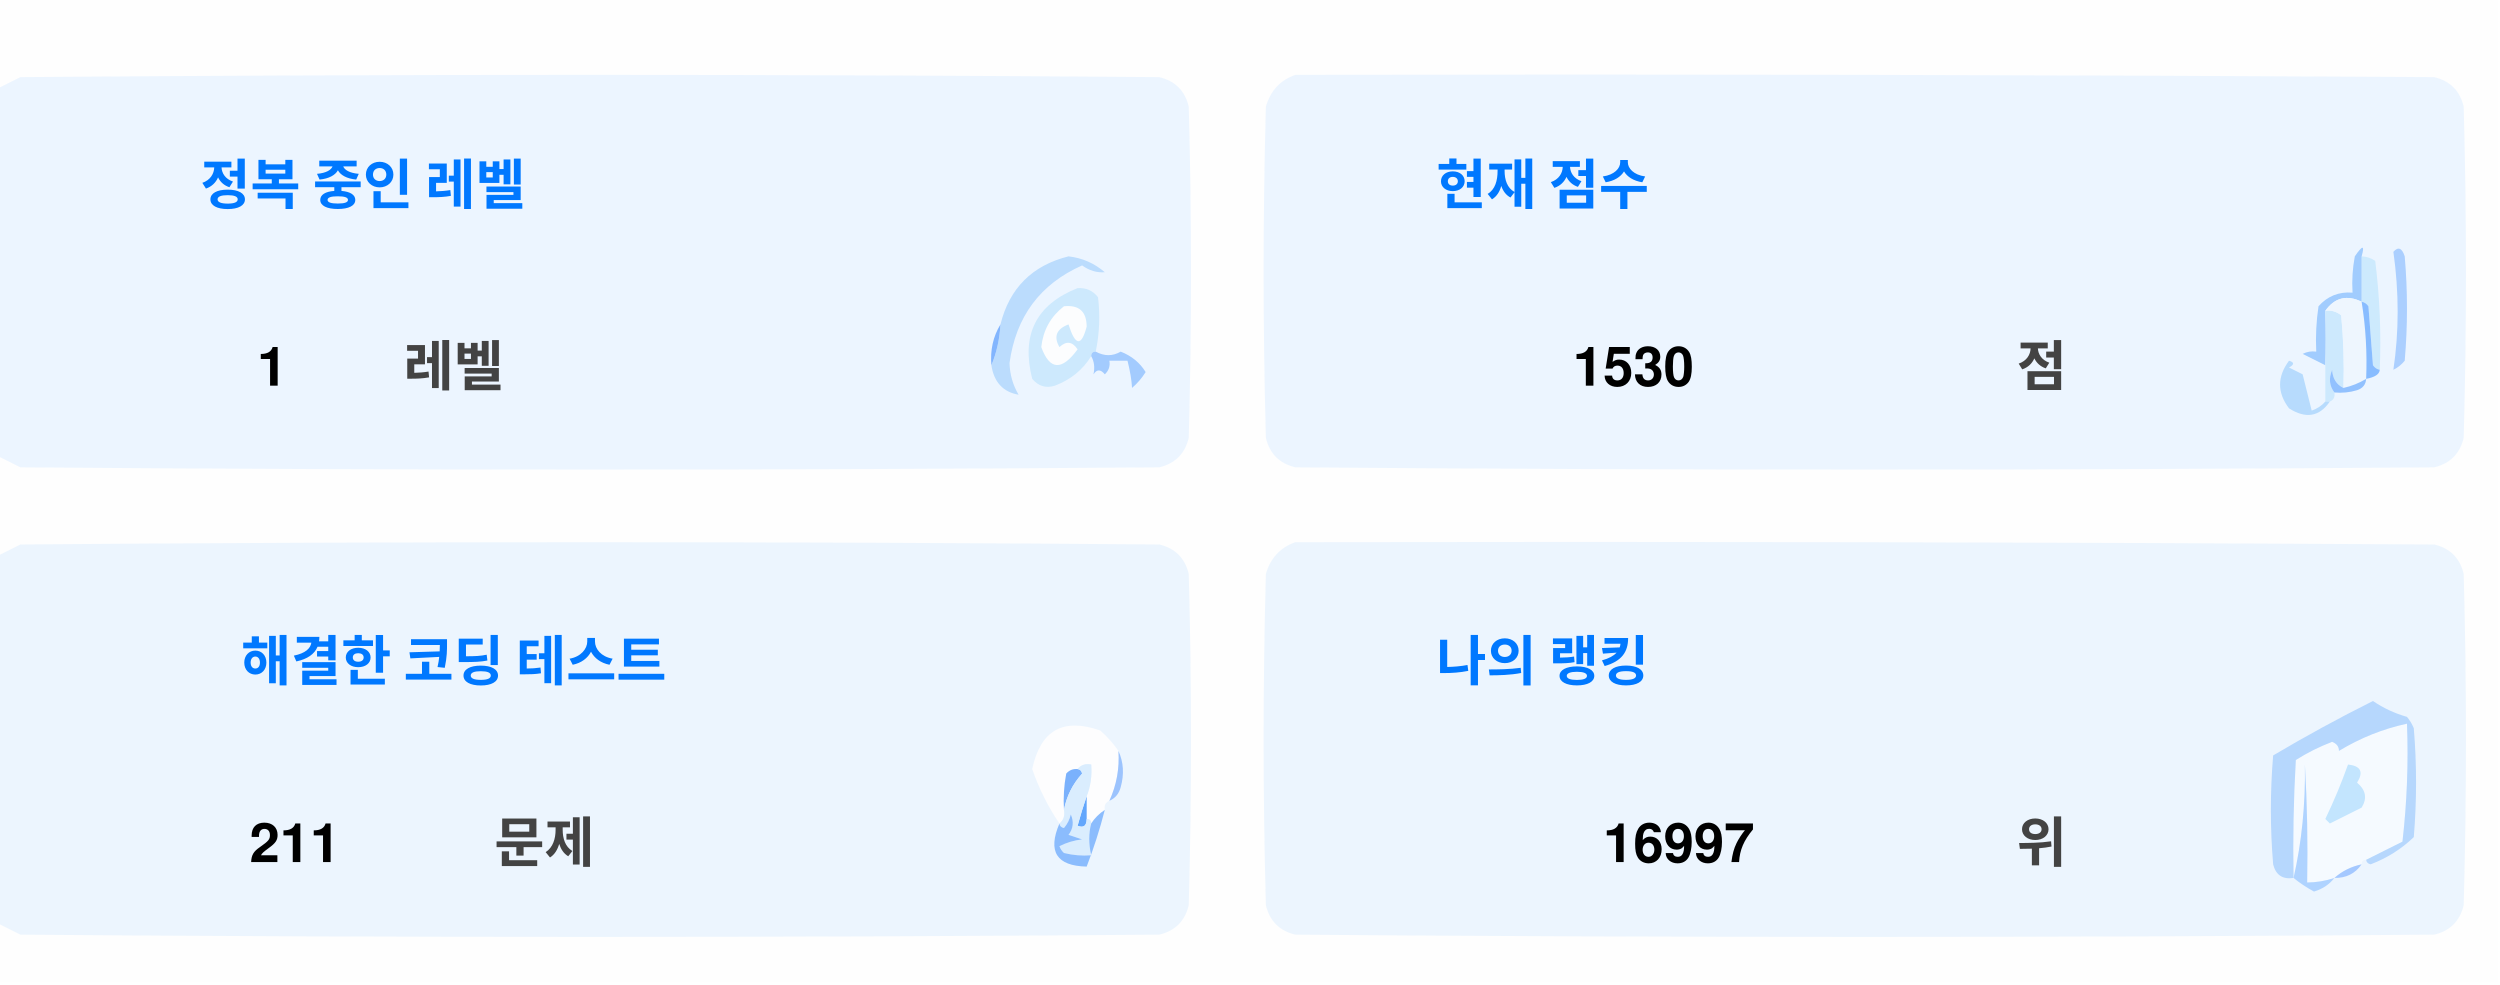
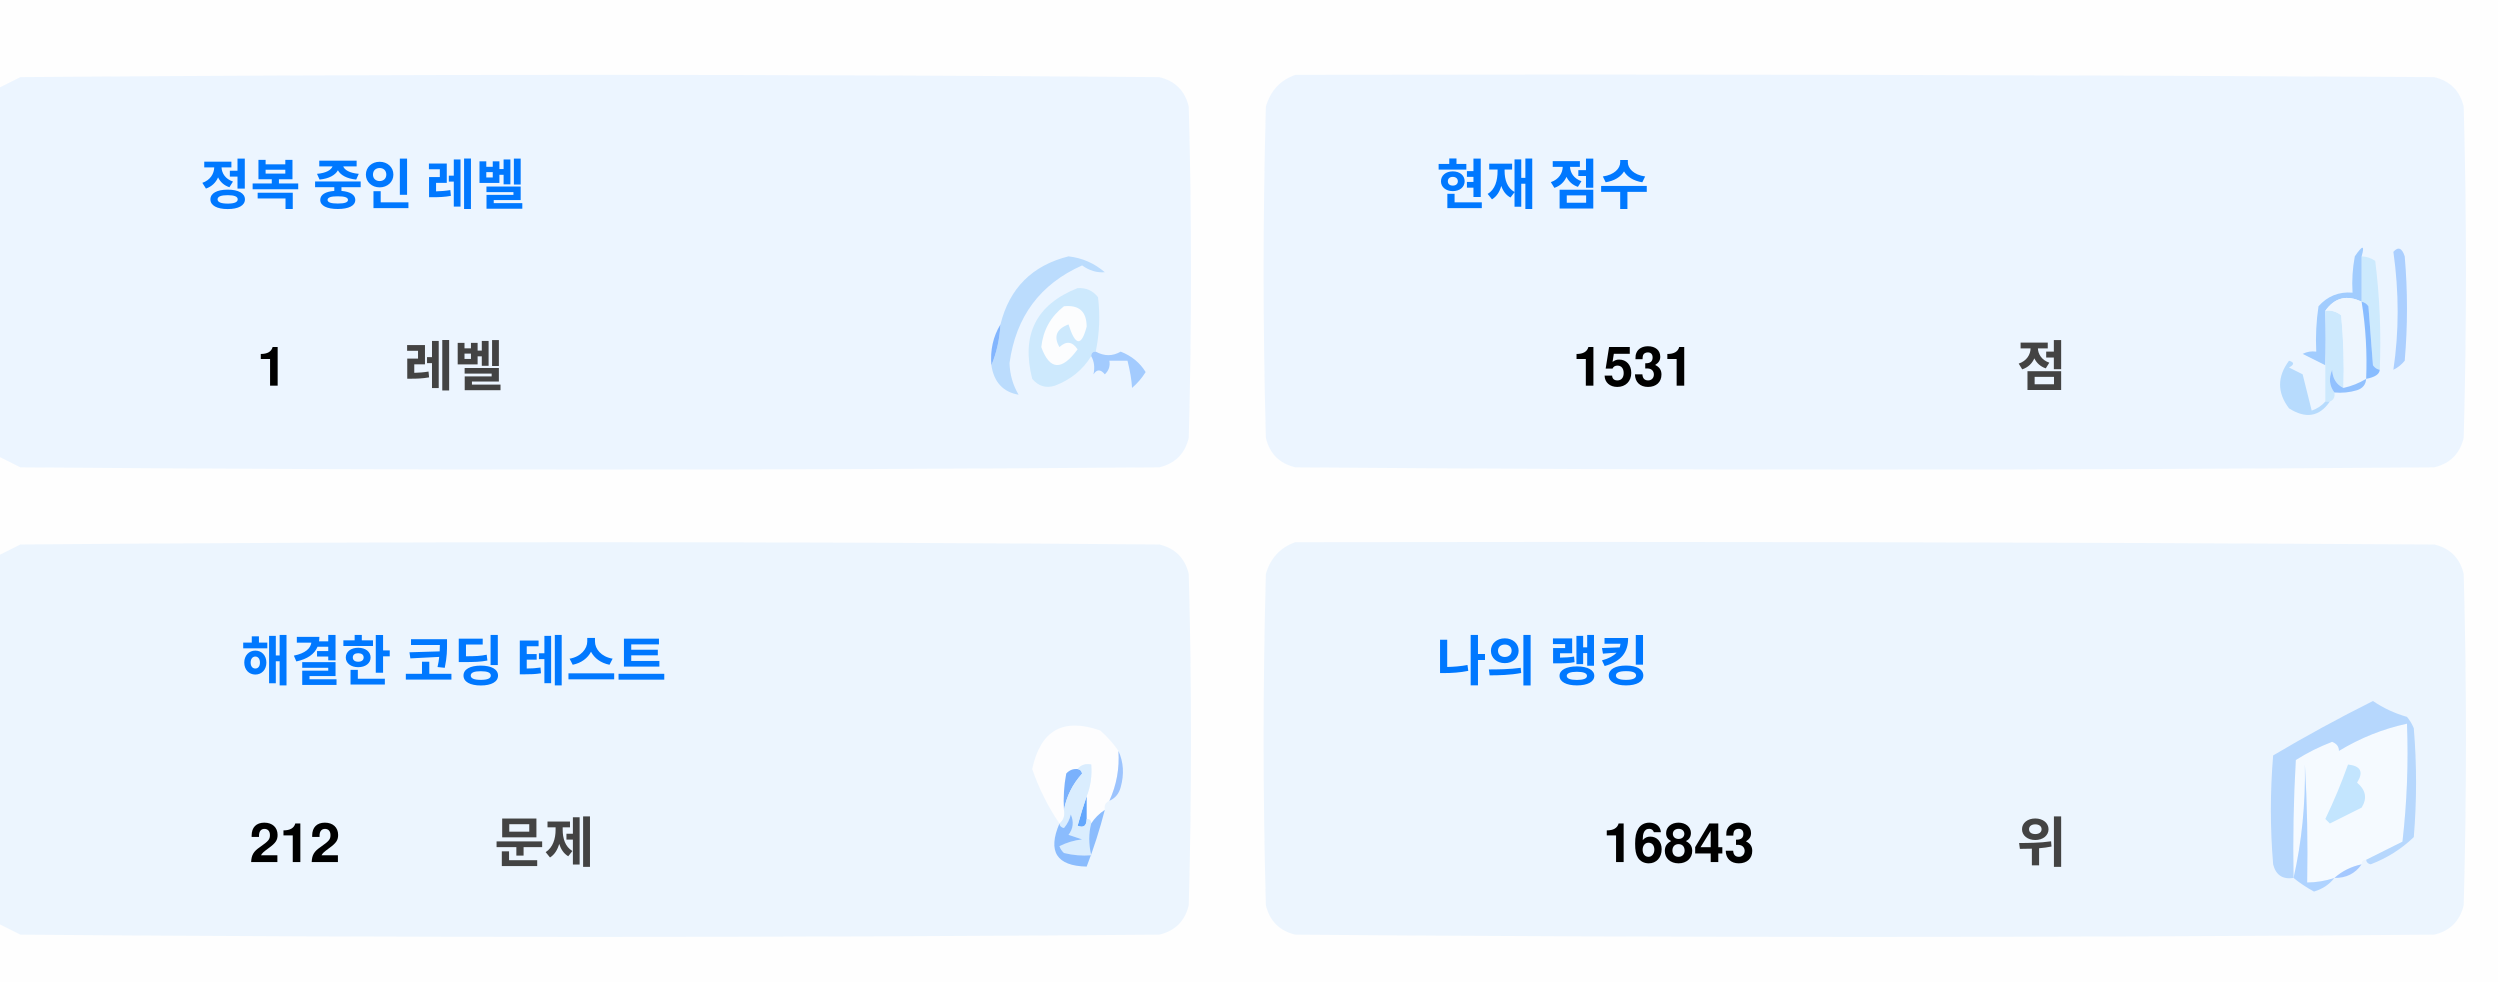
<svg xmlns="http://www.w3.org/2000/svg" version="1.1" width="551px" height="217px" style="shape-rendering:geometricPrecision; text-rendering:geometricPrecision; image-rendering:optimizeQuality; fill-rule:evenodd; clip-rule:evenodd">
  <style>.title {fill: #434343;font-size: 1rem;line-height: 1.5rem;font-weight: bold;font-family: -apple-system, BlinkMacSystemFont, Segoe UI, Helvetica, Arial, sans-serif, Apple Color Emoji, Segoe UI Emoji;}.desc {fill: #434343;font-size: 2.5rem;font-weight: bold;line-height: 1.5rem;font-family: -apple-system, BlinkMacSystemFont, Segoe UI, Helvetica, Arial, sans-serif, Apple Color Emoji, Segoe UI Emoji;}.desc-2 {fill: #434343;font-size: 1rem;font-weight: bold;line-height: 1.5rem;font-family: -apple-system, BlinkMacSystemFont, Segoe UI, Helvetica, Arial, sans-serif, Apple Color Emoji, Segoe UI Emoji;}.text, .desc {animation: twinkling 4s ease-in-out infinite;}@keyframes twinkling {40% { opacity: 1; }50% { opacity: 0.5; }60% { opacity: 1; }70% { opacity: 0.5; }80% { opacity: 1; }}</style>
  <g>
    <path style="opacity:1" fill="#fefefe" d="M -0.5,-0.5 C 183.167,-0.5 366.833,-0.5 550.5,-0.5C 550.5,71.833 550.5,144.167 550.5,216.5C 366.833,216.5 183.167,216.5 -0.5,216.5C -0.5,212.167 -0.5,207.833 -0.5,203.5C 1.14,204.32 2.807,205.153 4.5,206C 88.167,206.667 171.833,206.667 255.5,206C 259,205.167 261.167,203 262,199.5C 262.667,175.167 262.667,150.833 262,126.5C 261.167,123 259,120.833 255.5,120C 171.833,119.333 88.167,119.333 4.5,120C 2.807,120.847 1.14,121.68 -0.5,122.5C -0.5,115.167 -0.5,107.833 -0.5,100.5C 1.14,101.32 2.807,102.153 4.5,103C 88.167,103.667 171.833,103.667 255.5,103C 259,102.167 261.167,100 262,96.5C 262.667,72.167 262.667,47.833 262,23.5C 261.167,20 259,17.833 255.5,17C 171.833,16.333 88.167,16.333 4.5,17C 2.807,17.847 1.14,18.68 -0.5,19.5C -0.5,12.833 -0.5,6.167 -0.5,-0.5 Z" />
  </g>
  <g>
    <path style="opacity:1" fill="#ecf5ff" d="M -0.5,100.5 C -0.5,73.5 -0.5,46.5 -0.5,19.5C 1.14,18.68 2.807,17.847 4.5,17C 88.167,16.333 171.833,16.333 255.5,17C 259,17.833 261.167,20 262,23.5C 262.667,47.833 262.667,72.167 262,96.5C 261.167,100 259,102.167 255.5,103C 171.833,103.667 88.167,103.667 4.5,103C 2.807,102.153 1.14,101.32 -0.5,100.5 Z" />
  </g>
  <g>
    <path style="opacity:1" fill="#ecf5ff" d="M 285.5,16.5 C 369.167,16.333 452.834,16.5 536.5,17C 540,17.833 542.167,20 543,23.5C 543.667,47.833 543.667,72.167 543,96.5C 542.167,100 540,102.167 536.5,103C 452.833,103.667 369.167,103.667 285.5,103C 282,102.167 279.833,100 279,96.5C 278.333,72.167 278.333,47.833 279,23.5C 280.018,19.985 282.185,17.652 285.5,16.5 Z" />
  </g>
  <g>
    <path style="opacity:1" fill="#cdeafd" d="M 520.5,56.5 C 521.583,56.539 522.583,56.873 523.5,57.5C 524.498,65.472 524.831,73.472 524.5,81.5C 523.883,81.389 523.383,81.056 523,80.5C 522.667,76.167 522.333,71.833 522,67.5C 521.617,66.944 521.117,66.611 520.5,66.5C 520.5,63.167 520.5,59.833 520.5,56.5 Z" />
  </g>
  <g>
    <path style="opacity:1" fill="#abcfff" d="M 527.5,55.5 C 528.566,54.308 529.399,54.641 530,56.5C 530.667,64.167 530.667,71.833 530,79.5C 529.311,80.357 528.478,81.023 527.5,81.5C 528.758,73.08 528.758,64.414 527.5,55.5 Z" />
  </g>
  <g>
    <path style="opacity:1" fill="#bbdcfd" d="M 218.5,80.5 C 219.657,77.727 220.324,74.727 220.5,71.5C 222.49,63.51 227.49,58.51 235.5,56.5C 238.528,56.847 241.194,58.014 243.5,60C 241.744,60.141 240.078,59.641 238.5,58.5C 229.247,62.607 223.914,69.773 222.5,80C 222.565,82.526 223.232,84.859 224.5,87C 221.07,86.397 219.07,84.231 218.5,80.5 Z" />
  </g>
  <g>
    <path style="opacity:1" fill="#cde9fd" d="M 241.5,77.5 C 240.833,77.5 240.5,77.833 240.5,78.5C 238.628,81.529 235.961,83.695 232.5,85C 230.536,85.624 228.869,85.124 227.5,83.5C 225.021,73.791 228.354,67.124 237.5,63.5C 239.374,63.39 240.874,64.056 242,65.5C 242.497,69.524 242.331,73.524 241.5,77.5 Z" />
  </g>
  <g>
    <path style="opacity:1" fill="#fcfdfe" d="M 234.5,67.5 C 237.826,67.162 239.493,68.662 239.5,72C 238.334,76.434 237,76.267 235.5,71.5C 232.832,72.515 232.166,74.182 233.5,76.5C 235.017,75.089 236.351,75.256 237.5,77C 234.006,81.771 231.34,81.605 229.5,76.5C 229.904,72.771 231.571,69.771 234.5,67.5 Z" />
  </g>
  <g>
    <path style="opacity:1" fill="#a1ccfe" d="M 520.5,56.5 C 520.5,59.833 520.5,63.167 520.5,66.5C 517.238,64.922 514.572,65.589 512.5,68.5C 512.617,72.81 512.617,76.81 512.5,80.5C 510.86,79.68 509.193,78.847 507.5,78C 508.448,77.517 509.448,77.35 510.5,77.5C 510.335,74.15 510.502,70.817 511,67.5C 512.995,65.253 515.495,64.253 518.5,64.5C 518.336,61.813 518.503,59.146 519,56.5C 520.731,53.969 521.231,53.969 520.5,56.5 Z" />
  </g>
  <g>
    <path style="opacity:1" fill="#cde9fd" d="M 512.5,68.5 C 513.822,68.33 514.989,68.663 516,69.5C 516.499,74.823 516.666,80.156 516.5,85.5C 514.955,84.77 514.122,83.437 514,81.5C 513.22,83.387 513.387,85.054 514.5,86.5C 514.672,87.492 514.338,88.158 513.5,88.5C 513.167,88.5 512.833,88.5 512.5,88.5C 512.5,85.833 512.5,83.167 512.5,80.5C 512.617,76.81 512.617,72.81 512.5,68.5 Z" />
  </g>
  <g>
    <path style="opacity:1" fill="#eef6fe" d="M 520.5,66.5 C 521.407,72.106 521.74,77.773 521.5,83.5C 519.95,84.441 518.284,85.108 516.5,85.5C 516.666,80.156 516.499,74.823 516,69.5C 514.989,68.663 513.822,68.33 512.5,68.5C 514.572,65.589 517.238,64.922 520.5,66.5 Z" />
  </g>
  <g>
    <path style="opacity:1" fill="#88bcff" d="M 520.5,66.5 C 521.117,66.611 521.617,66.944 522,67.5C 522.333,71.833 522.667,76.167 523,80.5C 523.383,81.056 523.883,81.389 524.5,81.5C 524.445,82.469 523.445,83.136 521.5,83.5C 521.74,77.773 521.407,72.106 520.5,66.5 Z" />
  </g>
  <g>
    <path style="opacity:1" fill="#82b5fe" d="M 220.5,71.5 C 220.324,74.727 219.657,77.727 218.5,80.5C 218.215,77.171 218.882,74.171 220.5,71.5 Z" />
  </g>
  <g>
    <path style="opacity:1" fill="#a3cbfe" d="M 240.5,78.5 C 240.5,77.833 240.833,77.5 241.5,77.5C 243.391,78.536 245.224,78.536 247,77.5C 249.391,78.429 251.225,79.929 252.5,82C 251.681,83.319 250.681,84.486 249.5,85.5C 249.409,83.777 249.075,81.777 248.5,79.5C 247.167,79.5 245.833,79.5 244.5,79.5C 244.719,80.675 244.386,81.675 243.5,82.5C 242.575,81.359 241.741,81.359 241,82.5C 241.331,80.981 241.164,79.648 240.5,78.5 Z" />
  </g>
  <g>
    <path style="opacity:1" fill="#b7dbfd" d="M 512.5,88.5 C 512.833,88.5 513.167,88.5 513.5,88.5C 511.199,91.857 508.199,92.357 504.5,90C 501.872,86.535 501.872,83.035 504.5,79.5C 505.696,79.846 505.696,80.346 504.5,81C 505.5,81.5 506.5,82 507.5,82.5C 508.167,85.167 508.833,87.833 509.5,90.5C 510.739,90.058 511.739,89.391 512.5,88.5 Z" />
  </g>
  <g>
    <path style="opacity:1" fill="#92c1fe" d="M 516.5,85.5 C 518.284,85.108 519.95,84.441 521.5,83.5C 521.423,84.75 520.756,85.583 519.5,86C 517.866,86.493 516.199,86.66 514.5,86.5C 513.387,85.054 513.22,83.387 514,81.5C 514.122,83.437 514.955,84.77 516.5,85.5 Z" />
  </g>
  <g>
    <path style="opacity:1" fill="#ecf5fe" d="M -0.5,203.5 C -0.5,176.5 -0.5,149.5 -0.5,122.5C 1.14,121.68 2.807,120.847 4.5,120C 88.167,119.333 171.833,119.333 255.5,120C 259,120.833 261.167,123 262,126.5C 262.667,150.833 262.667,175.167 262,199.5C 261.167,203 259,205.167 255.5,206C 171.833,206.667 88.167,206.667 4.5,206C 2.807,205.153 1.14,204.32 -0.5,203.5 Z" />
  </g>
  <g>
    <path style="opacity:1" fill="#ecf5fe" d="M 285.5,119.5 C 369.167,119.333 452.834,119.5 536.5,120C 540,120.833 542.167,123 543,126.5C 543.667,150.833 543.667,175.167 543,199.5C 542.167,203 540,205.167 536.5,206C 452.833,206.667 369.167,206.667 285.5,206C 282,205.167 279.833,203 279,199.5C 278.333,175.167 278.333,150.833 279,126.5C 280.018,122.985 282.185,120.652 285.5,119.5 Z" />
  </g>
  <g>
    <path style="opacity:1" fill="#fdfdfe" d="M 246.5,165.5 C 246.758,169.367 246.092,173.034 244.5,176.5C 243.662,176.842 243.328,177.508 243.5,178.5C 242.272,179.306 241.272,180.306 240.5,181.5C 240.5,180.833 240.167,180.5 239.5,180.5C 239.5,178.833 239.5,177.167 239.5,175.5C 240.369,173.283 240.702,170.95 240.5,168.5C 239.209,168.263 238.209,168.596 237.5,169.5C 236.504,169.414 235.671,169.748 235,170.5C 234.503,173.146 234.336,175.813 234.5,178.5C 234.737,179.791 234.404,180.791 233.5,181.5C 230.986,177.806 228.986,173.806 227.5,169.5C 229.309,160.957 234.309,158.124 242.5,161C 244.07,162.397 245.404,163.897 246.5,165.5 Z" />
  </g>
  <g>
    <path style="opacity:1" fill="#f5faff" d="M 521.5,189.5 C 520.833,189.5 520.5,189.833 520.5,190.5C 518.181,190.992 516.181,191.992 514.5,193.5C 512.565,194.15 510.565,194.483 508.5,194.5C 508.666,185.827 508.5,177.16 508,168.5C 508.141,177.227 507.308,185.56 505.5,193.5C 505.334,184.827 505.5,176.16 506,167.5C 508.527,165.903 511.194,164.57 514,163.5C 515.011,163.892 515.511,164.559 515.5,165.5C 520.21,162.641 525.21,160.641 530.5,159.5C 530.831,168.192 530.498,176.859 529.5,185.5C 526.807,186.847 524.14,188.18 521.5,189.5 Z" />
  </g>
  <g>
    <path style="opacity:1" fill="#b6d7fd" d="M 521.5,189.5 C 524.14,188.18 526.807,186.847 529.5,185.5C 530.498,176.859 530.831,168.192 530.5,159.5C 525.21,160.641 520.21,162.641 515.5,165.5C 515.511,164.559 515.011,163.892 514,163.5C 511.194,164.57 508.527,165.903 506,167.5C 505.5,176.16 505.334,184.827 505.5,193.5C 503.089,193.863 501.589,192.863 501,190.5C 500.333,182.5 500.333,174.5 501,166.5C 508.173,162.246 515.507,158.246 523,154.5C 525.304,156.068 527.804,157.235 530.5,158C 531.126,158.75 531.626,159.584 532,160.5C 532.667,168.5 532.667,176.5 532,184.5C 529.292,187.111 526.125,189.111 522.5,190.5C 521.893,190.376 521.56,190.043 521.5,189.5 Z" />
  </g>
  <g>
    <path style="opacity:1" fill="#c3e5fe" d="M 517.5,168.5 C 520.317,168.801 520.984,170.134 519.5,172.5C 521.439,174.122 521.772,175.956 520.5,178C 518.167,179.167 515.833,180.333 513.5,181.5C 513.167,181.167 512.833,180.833 512.5,180.5C 514.414,176.515 516.081,172.515 517.5,168.5 Z" />
  </g>
  <g>
    <path style="opacity:1" fill="#7ab1fc" d="M 237.5,169.5 C 238.043,169.56 238.376,169.893 238.5,170.5C 236.395,172.836 235.062,175.503 234.5,178.5C 234.336,175.813 234.503,173.146 235,170.5C 235.671,169.748 236.504,169.414 237.5,169.5 Z" />
  </g>
  <g>
    <path style="opacity:1" fill="#afd3ff" d="M 514.5,193.5 C 513.378,194.947 511.878,195.947 510,196.5C 508.348,195.601 506.848,194.601 505.5,193.5C 507.308,185.56 508.141,177.227 508,168.5C 508.5,177.16 508.666,185.827 508.5,194.5C 510.565,194.483 512.565,194.15 514.5,193.5 Z" />
  </g>
  <g>
    <path style="opacity:1" fill="#9cc3fd" d="M 246.5,165.5 C 247.634,167.966 247.801,170.633 247,173.5C 246.623,174.942 245.79,175.942 244.5,176.5C 246.092,173.034 246.758,169.367 246.5,165.5 Z" />
  </g>
  <g>
    <path style="opacity:1" fill="#62a6fc" d="M 239.5,175.5 C 239.5,177.167 239.5,178.833 239.5,180.5C 239.483,182.028 238.816,182.528 237.5,182C 238.117,179.723 238.784,177.556 239.5,175.5 Z" />
  </g>
  <g>
    <path style="opacity:1" fill="#daedfe" d="M 237.5,169.5 C 238.209,168.596 239.209,168.263 240.5,168.5C 240.702,170.95 240.369,173.283 239.5,175.5C 238.784,177.556 238.117,179.723 237.5,182C 238.816,182.528 239.483,182.028 239.5,180.5C 240.167,180.5 240.5,180.833 240.5,181.5C 239.918,183.669 239.918,186.002 240.5,188.5C 238.473,188.662 236.473,188.495 234.5,188C 234.043,187.586 233.709,187.086 233.5,186.5C 235.078,185.702 236.744,185.202 238.5,185C 237.5,184.667 236.5,184.333 235.5,184C 236.554,182.612 236.72,181.112 236,179.5C 235.751,180.624 235.251,181.624 234.5,182.5C 233.893,182.376 233.56,182.043 233.5,181.5C 234.404,180.791 234.737,179.791 234.5,178.5C 235.062,175.503 236.395,172.836 238.5,170.5C 238.376,169.893 238.043,169.56 237.5,169.5 Z" />
  </g>
  <g>
    <path style="opacity:1" fill="#8bbcfd" d="M 243.5,178.5 C 242.395,182.803 241.062,186.969 239.5,191C 232.857,190.847 230.857,187.68 233.5,181.5C 233.56,182.043 233.893,182.376 234.5,182.5C 235.251,181.624 235.751,180.624 236,179.5C 236.72,181.112 236.554,182.612 235.5,184C 236.5,184.333 237.5,184.667 238.5,185C 236.744,185.202 235.078,185.702 233.5,186.5C 233.709,187.086 234.043,187.586 234.5,188C 236.473,188.495 238.473,188.662 240.5,188.5C 239.918,186.002 239.918,183.669 240.5,181.5C 241.272,180.306 242.272,179.306 243.5,178.5 Z" />
  </g>
  <g>
    <path style="opacity:1" fill="#a4c8ff" d="M 520.5,190.5 C 519.089,192.539 517.089,193.539 514.5,193.5C 516.181,191.992 518.181,190.992 520.5,190.5 Z" />
  </g>
  <text text-anchor="middle" x="80" y="45" class="title" style="fill:#0078ff;" stroke="#none" stroke-width="1">정복 중인 레벨</text>
  <text text-anchor="middle" x="60" y="85" class="desc" style="fill:#000000;" stroke="#none" stroke-width="1">1</text>
  <text text-anchor="middle" x="100" y="85" class="desc-2" style="fill:#434343;" stroke="#none" stroke-width="1">레벨</text>
  <text text-anchor="middle" x="340" y="45" class="title" style="fill:#0078ff;" stroke="#none" stroke-width="1">현재 점수</text>
-   <text text-anchor="middle" x="360" y="85" class="desc" style="fill:#000000;" stroke="#none" stroke-width="1">1530</text>
+   <text text-anchor="middle" x="360" y="85" class="desc" style="fill:#000000;" stroke="#none" stroke-width="1">1531</text>
  <text text-anchor="middle" x="450" y="85" class="desc-2" style="fill:#434343;" stroke="#none" stroke-width="1">점</text>
  <text text-anchor="middle" x="100" y="150" class="title" style="fill:#0078ff;" stroke="#none" stroke-width="1">해결한 코딩 테스트</text>
-   <text text-anchor="middle" x="65" y="190" class="desc" style="fill:#000000;" stroke="#none" stroke-width="1">211</text>
+   <text text-anchor="middle" x="65" y="190" class="desc" style="fill:#000000;" stroke="#none" stroke-width="1">212</text>
  <text text-anchor="middle" x="120" y="190" class="desc-2" style="fill:#434343;" stroke="#none" stroke-width="1">문제</text>
  <text text-anchor="middle" x="340" y="150" class="title" style="fill:#0078ff;" stroke="#none" stroke-width="1">나의 랭킹</text>
-   <text text-anchor="middle" x="370" y="190" class="desc" style="fill:#000000;" stroke="#none" stroke-width="1">16997</text>
+   <text text-anchor="middle" x="370" y="190" class="desc" style="fill:#000000;" stroke="#none" stroke-width="1">16843</text>
  <text text-anchor="middle" x="450" y="190" class="desc-2" style="fill:#434343;" stroke="#none" stroke-width="1">위</text>
</svg>
